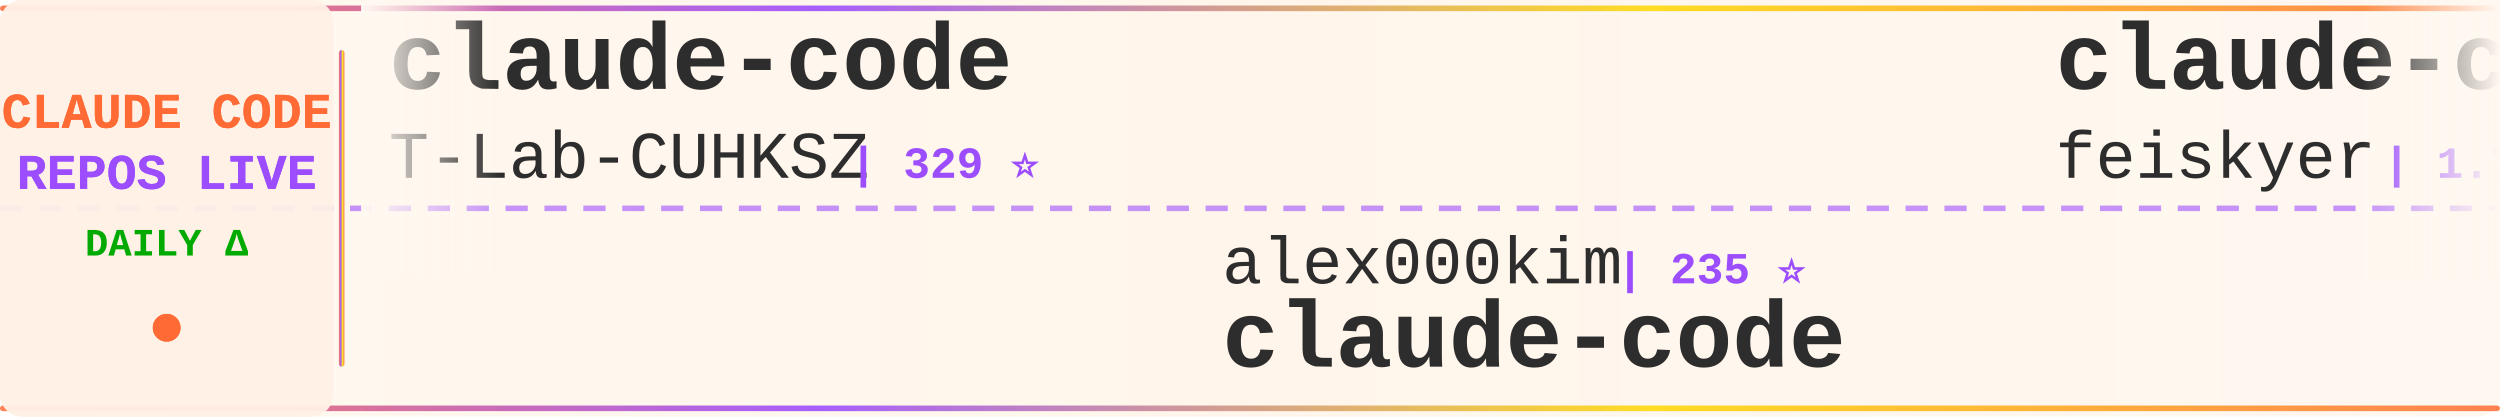
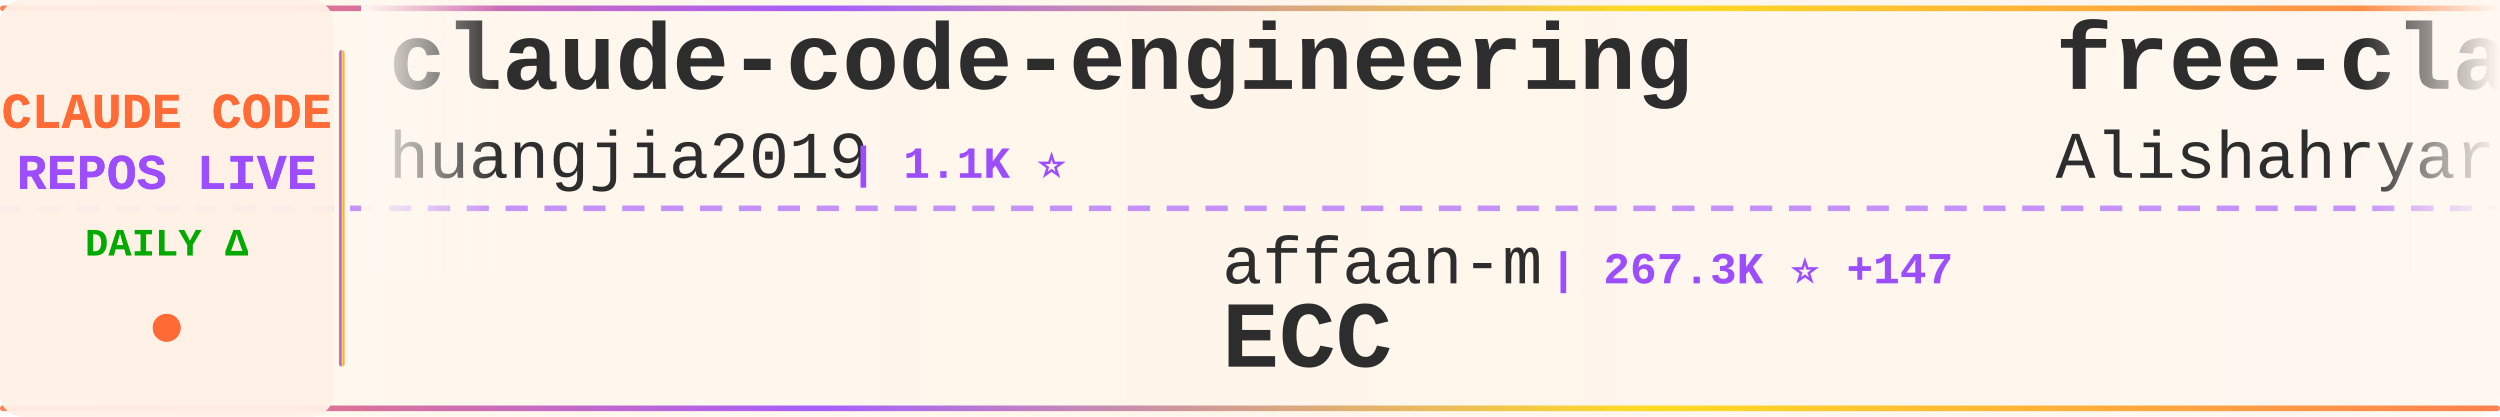
<svg xmlns="http://www.w3.org/2000/svg" width="900" height="150">
  <defs>
    <linearGradient id="tickerBg" x1="0%" y1="0%" x2="100%" y2="0%">
      <stop offset="0%" style="stop-color:#fff8f0;stop-opacity:0.98" />
      <stop offset="50%" style="stop-color:#fff5eb;stop-opacity:1" />
      <stop offset="100%" style="stop-color:#fff8f0;stop-opacity:0.98" />
    </linearGradient>
    <linearGradient id="borderGrad" x1="0%" y1="0%" x2="100%" y2="0%">
      <stop offset="0%" style="stop-color:#FF6B35;stop-opacity:0.85">
        <animate attributeName="stop-opacity" values="0.85;1;0.85" dur="2s" repeatCount="indefinite" />
      </stop>
      <stop offset="33%" style="stop-color:#9C4EFF;stop-opacity:0.9">
        <animate attributeName="stop-opacity" values="0.9;1;0.9" dur="2.2s" repeatCount="indefinite" />
      </stop>
      <stop offset="66%" style="stop-color:#FFD700;stop-opacity:0.85">
        <animate attributeName="stop-opacity" values="0.85;1;0.85" dur="1.8s" repeatCount="indefinite" />
      </stop>
      <stop offset="100%" style="stop-color:#FF6B35;stop-opacity:0.85">
        <animate attributeName="stop-opacity" values="0.85;1;0.85" dur="2s" repeatCount="indefinite" />
      </stop>
    </linearGradient>
    <filter id="textGlow">
      <feGaussianBlur stdDeviation="0.15" result="coloredBlur" />
      <feMerge>
        <feMergeNode in="coloredBlur" />
        <feMergeNode in="SourceGraphic" />
      </feMerge>
    </filter>
    <filter id="metricGlow">
      <feGaussianBlur stdDeviation="0.2" result="coloredBlur" />
      <feMerge>
        <feMergeNode in="coloredBlur" />
        <feMergeNode in="SourceGraphic" />
      </feMerge>
    </filter>
    <linearGradient id="leftFade" x1="0%" y1="0%" x2="100%" y2="0%">
      <stop offset="0%" style="stop-color:#fff8f0;stop-opacity:1" />
      <stop offset="100%" style="stop-color:#fff8f0;stop-opacity:0" />
    </linearGradient>
    <linearGradient id="rightFade" x1="0%" y1="0%" x2="100%" y2="0%">
      <stop offset="0%" style="stop-color:#fff8f0;stop-opacity:0" />
      <stop offset="100%" style="stop-color:#fff8f0;stop-opacity:1" />
    </linearGradient>
  </defs>
  <rect width="900" height="150" fill="url(#tickerBg)" rx="8" />
  <rect x="0" y="2" width="900" height="2" fill="url(#borderGrad)" rx="1" />
  <rect x="0" y="146" width="900" height="2" fill="url(#borderGrad)" rx="1" />
  <line x1="0" y1="75" x2="900" y2="75" stroke="#9C4EFF" stroke-width="2" stroke-dasharray="8 6" opacity="0.6" />
  <rect x="0" y="0" width="120" height="150" fill="#fff0e6" opacity="0.95" rx="8" />
  <text x="60" y="46" font-family="'Courier New', monospace" font-size="18" font-weight="bold" fill="#FF6B35" text-anchor="middle" filter="url(#textGlow)">
    CLAUDE CODE
  </text>
  <text x="60" y="68" font-family="'Courier New', monospace" font-size="18" font-weight="bold" fill="#9C4EFF" text-anchor="middle" filter="url(#textGlow)">
    REPOS LIVE
  </text>
  <text x="60" y="92" font-family="'Courier New', monospace" font-size="14" font-weight="bold" fill="#00aa00" text-anchor="middle">
    DAILY Δ
  </text>
  <circle cx="60" cy="118" r="5" fill="#FF6B35" filter="url(#metricGlow)">
    <animate attributeName="r" values="4;6;4" dur="1.5s" repeatCount="indefinite" />
    <animate attributeName="opacity" values="0.6;1;0.6" dur="1.5s" repeatCount="indefinite" />
  </circle>
  <rect x="122" y="18" width="2" height="114" fill="url(#borderGrad)" rx="1" />
  <clipPath id="tickerClip">
    <rect x="130" y="0" width="770" height="150" />
  </clipPath>
  <g clip-path="url(#tickerClip)">
    <g id="tickerItems">
      <animateTransform attributeName="transform" attributeType="XML" type="translate" from="0 0" to="-3000 0" dur="54s" repeatCount="indefinite" />
      <g transform="translate(0, 0)">
-         <text x="140" y="32" font-family="'Courier New', monospace" font-size="34" font-weight="bold" fill="#2d2d2d">claude-code</text>
-         <text x="140" y="64" font-family="'Courier New', monospace" font-size="24" font-weight="normal" fill="#2d2d2d" opacity="1.0">T-Lab-CUHKSZ</text>
-         <text x="306" y="64" font-family="'Courier New', monospace" font-size="16" font-weight="bold" fill="#9C4EFF"> | 329 ⭐</text>
+         <text x="140" y="32" font-family="'Courier New', monospace" font-size="34" font-weight="bold" fill="#2d2d2d">claude-code-engineering</text>
+         <text x="140" y="64" font-family="'Courier New', monospace" font-size="24" font-weight="normal" fill="#2d2d2d" opacity="1.0">huangjia2019</text>
+         <text x="306" y="64" font-family="'Courier New', monospace" font-size="16" font-weight="bold" fill="#9C4EFF"> | 1.1K ⭐</text>
      </g>
      <g transform="translate(300, 0)">
-         <text x="140" y="102" font-family="'Courier New', monospace" font-size="24" font-weight="normal" fill="#2d2d2d" opacity="1.0">alex000kim</text>
-         <text x="282" y="102" font-family="'Courier New', monospace" font-size="16" font-weight="bold" fill="#9C4EFF"> | 235 ⭐</text>
-         <text x="140" y="132" font-family="'Courier New', monospace" font-size="34" font-weight="bold" fill="#2d2d2d">claude-code</text>
+         <text x="140" y="102" font-family="'Courier New', monospace" font-size="24" font-weight="normal" fill="#2d2d2d" opacity="1.0">affaan-m</text>
+         <text x="258" y="102" font-family="'Courier New', monospace" font-size="16" font-weight="bold" fill="#9C4EFF"> | 267.3K ⭐ +147</text>
+         <text x="140" y="132" font-family="'Courier New', monospace" font-size="34" font-weight="bold" fill="#2d2d2d">ECC</text>
      </g>
      <g transform="translate(600, 0)">
-         <text x="140" y="32" font-family="'Courier New', monospace" font-size="34" font-weight="bold" fill="#2d2d2d">claude-code-settings</text>
-         <text x="140" y="64" font-family="'Courier New', monospace" font-size="24" font-weight="normal" fill="#2d2d2d" opacity="1.0">feiskyer</text>
-         <text x="258" y="64" font-family="'Courier New', monospace" font-size="16" font-weight="bold" fill="#9C4EFF"> | 1.7K ⭐ +1</text>
+         <text x="140" y="32" font-family="'Courier New', monospace" font-size="34" font-weight="bold" fill="#2d2d2d">free-claude-code</text>
+         <text x="140" y="64" font-family="'Courier New', monospace" font-size="24" font-weight="normal" fill="#2d2d2d" opacity="1.0">Alishahryar1</text>
+         <text x="306" y="64" font-family="'Courier New', monospace" font-size="16" font-weight="bold" fill="#9C4EFF"> | 55.9K ⭐ +22</text>
      </g>
      <g transform="translate(900, 0)">
-         <text x="140" y="102" font-family="'Courier New', monospace" font-size="24" font-weight="normal" fill="#2d2d2d" opacity="1.0">jqueryscript</text>
-         <text x="306" y="102" font-family="'Courier New', monospace" font-size="16" font-weight="bold" fill="#9C4EFF"> | 517 ⭐</text>
-         <text x="140" y="132" font-family="'Courier New', monospace" font-size="34" font-weight="bold" fill="#2d2d2d">awesome-claude-code</text>
+         <text x="140" y="102" font-family="'Courier New', monospace" font-size="24" font-weight="normal" fill="#2d2d2d" opacity="1.0">ding113</text>
+         <text x="246" y="102" font-family="'Courier New', monospace" font-size="16" font-weight="bold" fill="#9C4EFF"> | 3.4K ⭐ -1</text>
+         <text x="140" y="132" font-family="'Courier New', monospace" font-size="34" font-weight="bold" fill="#2d2d2d">claude-code-hub</text>
      </g>
      <g transform="translate(1200, 0)">
-         <text x="140" y="32" font-family="'Courier New', monospace" font-size="34" font-weight="bold" fill="#2d2d2d">claude_code_src</text>
-         <text x="140" y="64" font-family="'Courier New', monospace" font-size="24" font-weight="normal" fill="#2d2d2d" opacity="1.0">ponponon</text>
-         <text x="258" y="64" font-family="'Courier New', monospace" font-size="16" font-weight="bold" fill="#9C4EFF"> | 2.3K ⭐</text>
+         <text x="140" y="32" font-family="'Courier New', monospace" font-size="34" font-weight="bold" fill="#2d2d2d">claude-code-sourcemap</text>
+         <text x="140" y="64" font-family="'Courier New', monospace" font-size="24" font-weight="normal" fill="#2d2d2d" opacity="1.0">ChinaSiro</text>
+         <text x="270" y="64" font-family="'Courier New', monospace" font-size="16" font-weight="bold" fill="#9C4EFF"> | 9.7K ⭐ +1</text>
      </g>
      <g transform="translate(1500, 0)">
-         <text x="140" y="102" font-family="'Courier New', monospace" font-size="24" font-weight="normal" fill="#2d2d2d" opacity="1.0">VineeTagarwaL-code</text>
-         <text x="378" y="102" font-family="'Courier New', monospace" font-size="16" font-weight="bold" fill="#9C4EFF"> | 273 ⭐</text>
+         <text x="140" y="102" font-family="'Courier New', monospace" font-size="24" font-weight="normal" fill="#2d2d2d" opacity="1.0">freestylefly</text>
+         <text x="306" y="102" font-family="'Courier New', monospace" font-size="16" font-weight="bold" fill="#9C4EFF"> | 130 ⭐</text>
        <text x="140" y="132" font-family="'Courier New', monospace" font-size="34" font-weight="bold" fill="#2d2d2d">claude-code</text>
      </g>
      <g transform="translate(1800, 0)">
-         <text x="140" y="32" font-family="'Courier New', monospace" font-size="34" font-weight="bold" fill="#2d2d2d">edmunds-claude-code</text>
-         <text x="140" y="64" font-family="'Courier New', monospace" font-size="24" font-weight="normal" fill="#2d2d2d" opacity="1.0">edmund-io</text>
-         <text x="270" y="64" font-family="'Courier New', monospace" font-size="16" font-weight="bold" fill="#9C4EFF"> | 1.5K ⭐</text>
+         <text x="140" y="32" font-family="'Courier New', monospace" font-size="34" font-weight="bold" fill="#2d2d2d">ClaudeCode</text>
+         <text x="140" y="64" font-family="'Courier New', monospace" font-size="24" font-weight="normal" fill="#2d2d2d" opacity="1.0">guanshan</text>
+         <text x="258" y="64" font-family="'Courier New', monospace" font-size="16" font-weight="bold" fill="#9C4EFF"> | 61 ⭐</text>
      </g>
      <g transform="translate(2100, 0)">
-         <text x="140" y="102" font-family="'Courier New', monospace" font-size="24" font-weight="normal" fill="#2d2d2d" opacity="1.0">disler</text>
-         <text x="234" y="102" font-family="'Courier New', monospace" font-size="16" font-weight="bold" fill="#9C4EFF"> | 3.9K ⭐</text>
-         <text x="140" y="132" font-family="'Courier New', monospace" font-size="34" font-weight="bold" fill="#2d2d2d">claude-code-hooks-master...</text>
+         <text x="140" y="102" font-family="'Courier New', monospace" font-size="24" font-weight="normal" fill="#2d2d2d" opacity="1.0">feiskyer</text>
+         <text x="258" y="102" font-family="'Courier New', monospace" font-size="16" font-weight="bold" fill="#9C4EFF"> | 1.7K ⭐</text>
+         <text x="140" y="132" font-family="'Courier New', monospace" font-size="34" font-weight="bold" fill="#2d2d2d">claude-code-settings</text>
      </g>
      <g transform="translate(2400, 0)">
-         <text x="140" y="32" font-family="'Courier New', monospace" font-size="34" font-weight="bold" fill="#2d2d2d">claude-code-from-source</text>
-         <text x="140" y="64" font-family="'Courier New', monospace" font-size="24" font-weight="normal" fill="#2d2d2d" opacity="1.0">alejandrobalderas</text>
-         <text x="366" y="64" font-family="'Courier New', monospace" font-size="16" font-weight="bold" fill="#9C4EFF"> | 2.9K ⭐ +3</text>
+         <text x="140" y="32" font-family="'Courier New', monospace" font-size="34" font-weight="bold" fill="#2d2d2d">claude-code</text>
+         <text x="140" y="64" font-family="'Courier New', monospace" font-size="24" font-weight="normal" fill="#2d2d2d" opacity="1.0">VineeTagarwaL-code</text>
+         <text x="378" y="64" font-family="'Courier New', monospace" font-size="16" font-weight="bold" fill="#9C4EFF"> | 273 ⭐</text>
      </g>
      <g transform="translate(2700, 0)">
-         <text x="140" y="102" font-family="'Courier New', monospace" font-size="24" font-weight="normal" fill="#2d2d2d" opacity="1.0">anthropics</text>
-         <text x="282" y="102" font-family="'Courier New', monospace" font-size="16" font-weight="bold" fill="#9C4EFF"> | 148.0K ⭐ +35</text>
-         <text x="140" y="132" font-family="'Courier New', monospace" font-size="34" font-weight="bold" fill="#2d2d2d">claude-code</text>
+         <text x="140" y="102" font-family="'Courier New', monospace" font-size="24" font-weight="normal" fill="#2d2d2d" opacity="1.0">multica-ai</text>
+         <text x="282" y="102" font-family="'Courier New', monospace" font-size="16" font-weight="bold" fill="#9C4EFF"> | 215.1K ⭐ +38</text>
+         <text x="140" y="132" font-family="'Courier New', monospace" font-size="34" font-weight="bold" fill="#2d2d2d">andrej-karpathy-skills</text>
      </g>
      <g transform="translate(3000, 0)">
-         <text x="140" y="32" font-family="'Courier New', monospace" font-size="34" font-weight="bold" fill="#2d2d2d">claude-code</text>
-         <text x="140" y="64" font-family="'Courier New', monospace" font-size="24" font-weight="normal" fill="#2d2d2d" opacity="1.0">T-Lab-CUHKSZ</text>
-         <text x="306" y="64" font-family="'Courier New', monospace" font-size="16" font-weight="bold" fill="#9C4EFF"> | 329 ⭐</text>
+         <text x="140" y="32" font-family="'Courier New', monospace" font-size="34" font-weight="bold" fill="#2d2d2d">claude-code-engineering</text>
+         <text x="140" y="64" font-family="'Courier New', monospace" font-size="24" font-weight="normal" fill="#2d2d2d" opacity="1.0">huangjia2019</text>
+         <text x="306" y="64" font-family="'Courier New', monospace" font-size="16" font-weight="bold" fill="#9C4EFF"> | 1.1K ⭐</text>
      </g>
      <g transform="translate(3300, 0)">
-         <text x="140" y="102" font-family="'Courier New', monospace" font-size="24" font-weight="normal" fill="#2d2d2d" opacity="1.0">alex000kim</text>
-         <text x="282" y="102" font-family="'Courier New', monospace" font-size="16" font-weight="bold" fill="#9C4EFF"> | 235 ⭐</text>
-         <text x="140" y="132" font-family="'Courier New', monospace" font-size="34" font-weight="bold" fill="#2d2d2d">claude-code</text>
+         <text x="140" y="102" font-family="'Courier New', monospace" font-size="24" font-weight="normal" fill="#2d2d2d" opacity="1.0">affaan-m</text>
+         <text x="258" y="102" font-family="'Courier New', monospace" font-size="16" font-weight="bold" fill="#9C4EFF"> | 267.3K ⭐ +147</text>
+         <text x="140" y="132" font-family="'Courier New', monospace" font-size="34" font-weight="bold" fill="#2d2d2d">ECC</text>
      </g>
      <g transform="translate(3600, 0)">
-         <text x="140" y="32" font-family="'Courier New', monospace" font-size="34" font-weight="bold" fill="#2d2d2d">claude-code-settings</text>
-         <text x="140" y="64" font-family="'Courier New', monospace" font-size="24" font-weight="normal" fill="#2d2d2d" opacity="1.0">feiskyer</text>
-         <text x="258" y="64" font-family="'Courier New', monospace" font-size="16" font-weight="bold" fill="#9C4EFF"> | 1.7K ⭐ +1</text>
+         <text x="140" y="32" font-family="'Courier New', monospace" font-size="34" font-weight="bold" fill="#2d2d2d">free-claude-code</text>
+         <text x="140" y="64" font-family="'Courier New', monospace" font-size="24" font-weight="normal" fill="#2d2d2d" opacity="1.0">Alishahryar1</text>
+         <text x="306" y="64" font-family="'Courier New', monospace" font-size="16" font-weight="bold" fill="#9C4EFF"> | 55.9K ⭐ +22</text>
      </g>
      <g transform="translate(3900, 0)">
-         <text x="140" y="102" font-family="'Courier New', monospace" font-size="24" font-weight="normal" fill="#2d2d2d" opacity="1.0">jqueryscript</text>
-         <text x="306" y="102" font-family="'Courier New', monospace" font-size="16" font-weight="bold" fill="#9C4EFF"> | 517 ⭐</text>
-         <text x="140" y="132" font-family="'Courier New', monospace" font-size="34" font-weight="bold" fill="#2d2d2d">awesome-claude-code</text>
+         <text x="140" y="102" font-family="'Courier New', monospace" font-size="24" font-weight="normal" fill="#2d2d2d" opacity="1.0">ding113</text>
+         <text x="246" y="102" font-family="'Courier New', monospace" font-size="16" font-weight="bold" fill="#9C4EFF"> | 3.4K ⭐ -1</text>
+         <text x="140" y="132" font-family="'Courier New', monospace" font-size="34" font-weight="bold" fill="#2d2d2d">claude-code-hub</text>
      </g>
    </g>
  </g>
  <rect x="130" y="0" width="50" height="100" fill="url(#leftFade)" />
  <rect x="850" y="0" width="50" height="100" fill="url(#rightFade)" />
</svg>
